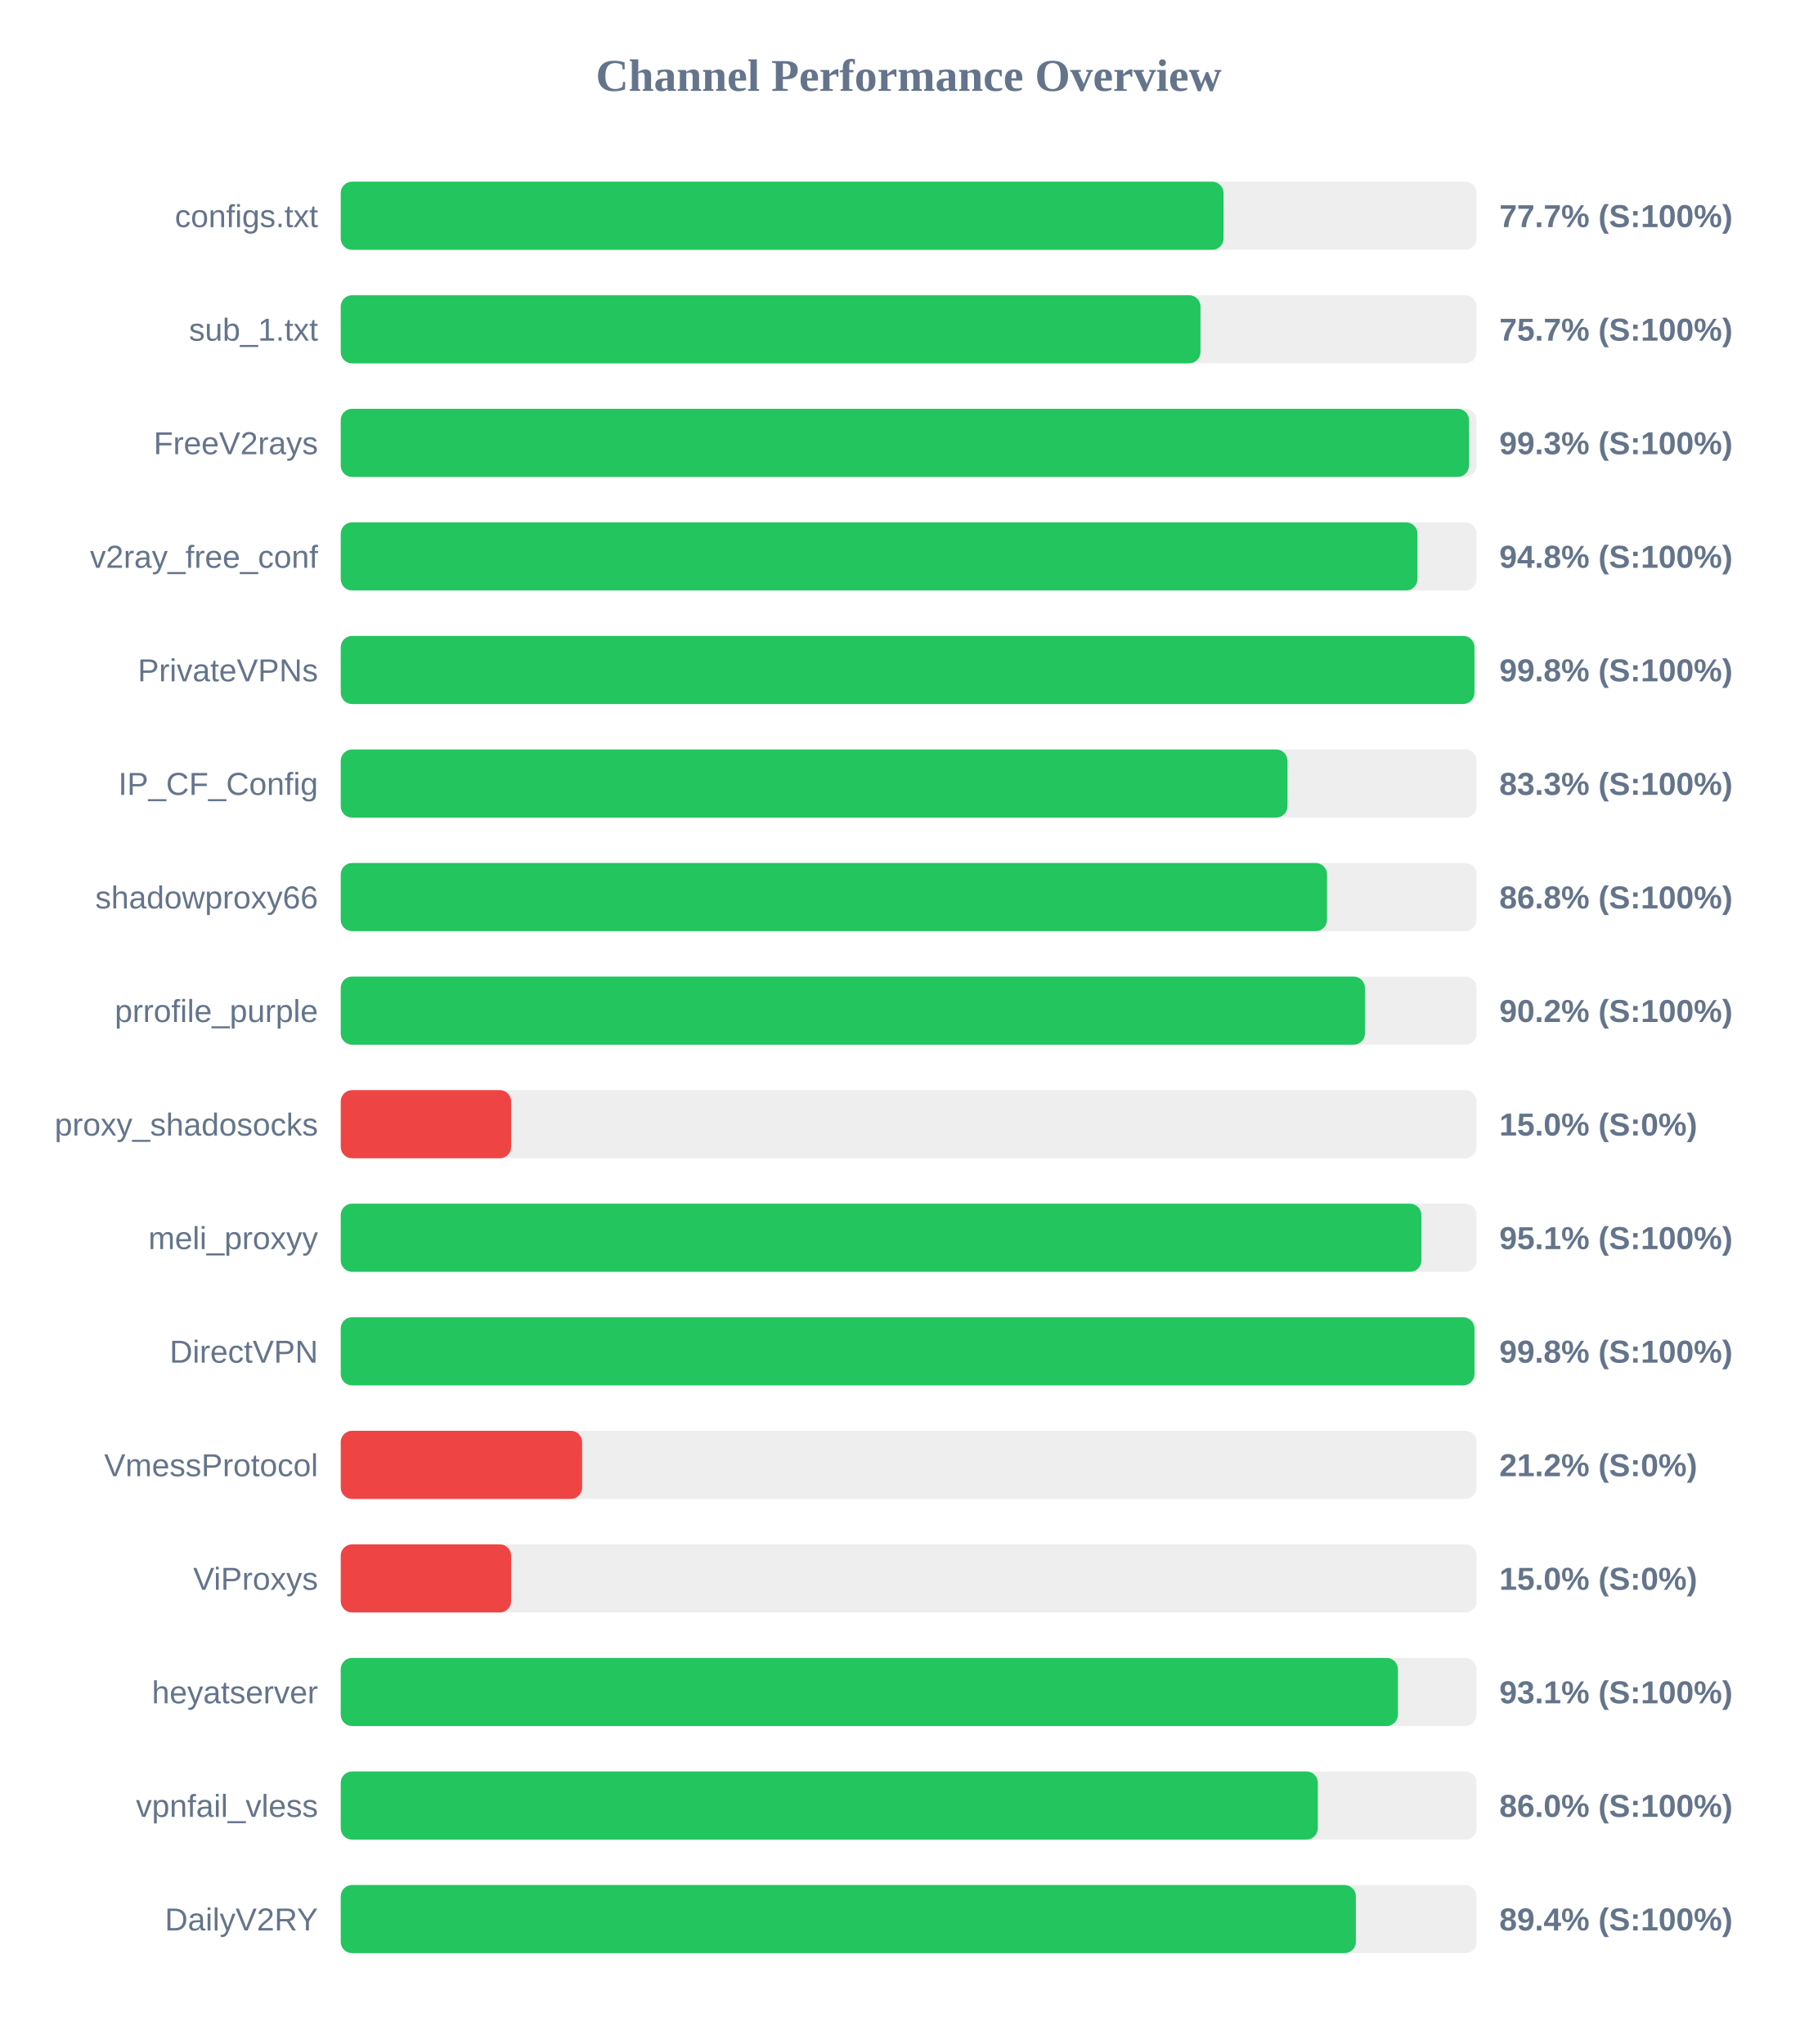
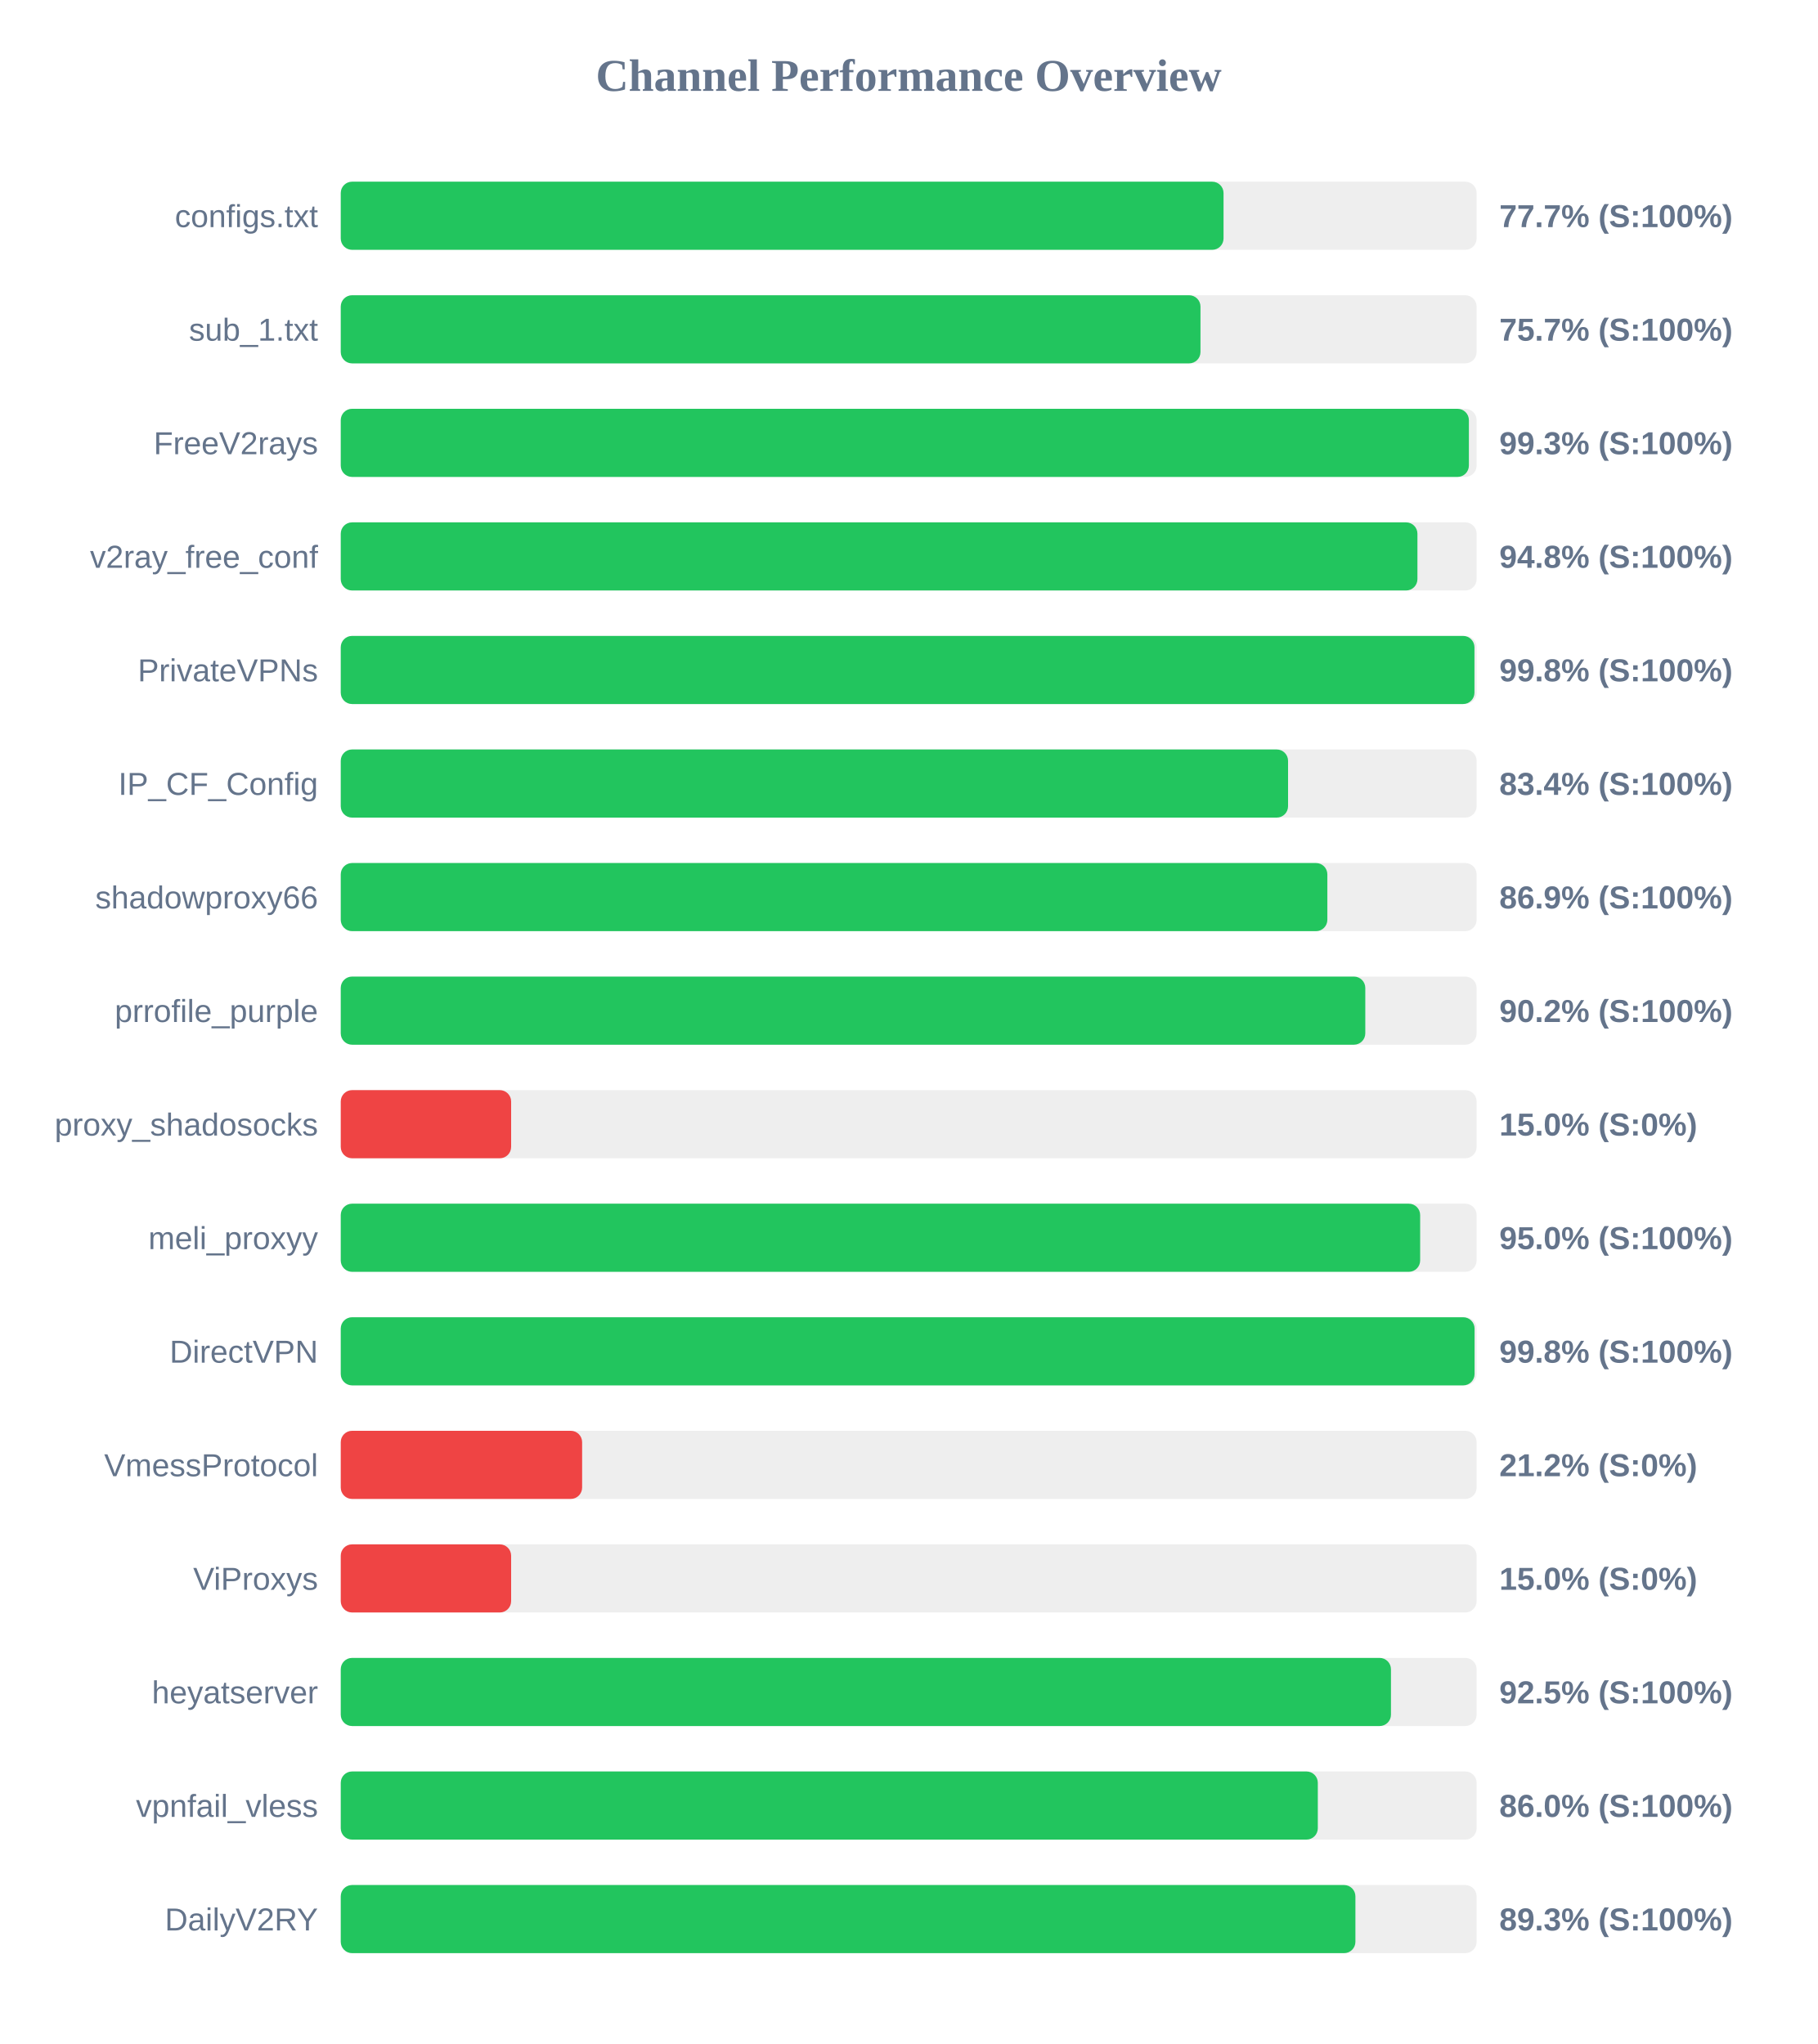
<svg xmlns="http://www.w3.org/2000/svg" width="800" height="900" version="1.1">
  <style>
        .row { font: 14px Arial; fill: #64748b; }
        .score { font: bold 14px Arial; fill: #64748b; }
    </style>
  <text x="400" y="40" text-anchor="middle" font-size="20px" font-weight="bold" fill="#64748b">Channel Performance Overview</text>
  <rect x="150" y="80" width="500" height="30" fill="#eee" rx="5" />
  <rect x="150" y="80" width="388.6" height="30" fill="#22c55e" rx="5" />
  <text x="140" y="100" text-anchor="end" class="row">configs.txt</text>
  <text x="660" y="100" text-anchor="start" class="score">77.7% (S:100%)</text>
  <rect x="150" y="130" width="500" height="30" fill="#eee" rx="5" />
  <rect x="150" y="130" width="378.45" height="30" fill="#22c55e" rx="5" />
  <text x="140" y="150" text-anchor="end" class="row">sub_1.txt</text>
  <text x="660" y="150" text-anchor="start" class="score">75.7% (S:100%)</text>
  <rect x="150" y="180" width="500" height="30" fill="#eee" rx="5" />
-   <rect x="150" y="180" width="496.65" height="30" fill="#22c55e" rx="5" />
+   <rect x="150" y="180" width="496.6" height="30" fill="#22c55e" rx="5" />
  <text x="140" y="200" text-anchor="end" class="row">FreeV2rays</text>
  <text x="660" y="200" text-anchor="start" class="score">99.3% (S:100%)</text>
  <rect x="150" y="230" width="500" height="30" fill="#eee" rx="5" />
  <rect x="150" y="230" width="473.95" height="30" fill="#22c55e" rx="5" />
  <text x="140" y="250" text-anchor="end" class="row">v2ray_free_conf</text>
  <text x="660" y="250" text-anchor="start" class="score">94.8% (S:100%)</text>
  <rect x="150" y="280" width="500" height="30" fill="#eee" rx="5" />
  <rect x="150" y="280" width="499.05" height="30" fill="#22c55e" rx="5" />
  <text x="140" y="300" text-anchor="end" class="row">PrivateVPNs</text>
  <text x="660" y="300" text-anchor="start" class="score">99.8% (S:100%)</text>
  <rect x="150" y="330" width="500" height="30" fill="#eee" rx="5" />
-   <rect x="150" y="330" width="416.75" height="30" fill="#22c55e" rx="5" />
+   <rect x="150" y="330" width="417.0" height="30" fill="#22c55e" rx="5" />
  <text x="140" y="350" text-anchor="end" class="row">IP_CF_Config</text>
-   <text x="660" y="350" text-anchor="start" class="score">83.3% (S:100%)</text>
+   <text x="660" y="350" text-anchor="start" class="score">83.4% (S:100%)</text>
  <rect x="150" y="380" width="500" height="30" fill="#eee" rx="5" />
-   <rect x="150" y="380" width="434.15" height="30" fill="#22c55e" rx="5" />
+   <rect x="150" y="380" width="434.3" height="30" fill="#22c55e" rx="5" />
  <text x="140" y="400" text-anchor="end" class="row">shadowproxy66</text>
-   <text x="660" y="400" text-anchor="start" class="score">86.8% (S:100%)</text>
+   <text x="660" y="400" text-anchor="start" class="score">86.9% (S:100%)</text>
  <rect x="150" y="430" width="500" height="30" fill="#eee" rx="5" />
-   <rect x="150" y="430" width="450.85" height="30" fill="#22c55e" rx="5" />
+   <rect x="150" y="430" width="451.0" height="30" fill="#22c55e" rx="5" />
  <text x="140" y="450" text-anchor="end" class="row">prrofile_purple</text>
  <text x="660" y="450" text-anchor="start" class="score">90.2% (S:100%)</text>
  <rect x="150" y="480" width="500" height="30" fill="#eee" rx="5" />
  <rect x="150" y="480" width="75.0" height="30" fill="#ef4444" rx="5" />
  <text x="140" y="500" text-anchor="end" class="row">proxy_shadosocks</text>
  <text x="660" y="500" text-anchor="start" class="score">15.0% (S:0%)</text>
  <rect x="150" y="530" width="500" height="30" fill="#eee" rx="5" />
-   <rect x="150" y="530" width="475.7" height="30" fill="#22c55e" rx="5" />
+   <rect x="150" y="530" width="475.15" height="30" fill="#22c55e" rx="5" />
  <text x="140" y="550" text-anchor="end" class="row">meli_proxyy</text>
-   <text x="660" y="550" text-anchor="start" class="score">95.1% (S:100%)</text>
+   <text x="660" y="550" text-anchor="start" class="score">95.0% (S:100%)</text>
  <rect x="150" y="580" width="500" height="30" fill="#eee" rx="5" />
-   <rect x="150" y="580" width="499.05" height="30" fill="#22c55e" rx="5" />
+   <rect x="150" y="580" width="499.1" height="30" fill="#22c55e" rx="5" />
  <text x="140" y="600" text-anchor="end" class="row">DirectVPN</text>
  <text x="660" y="600" text-anchor="start" class="score">99.8% (S:100%)</text>
  <rect x="150" y="630" width="500" height="30" fill="#eee" rx="5" />
  <rect x="150" y="630" width="106.25" height="30" fill="#ef4444" rx="5" />
  <text x="140" y="650" text-anchor="end" class="row">VmessProtocol</text>
  <text x="660" y="650" text-anchor="start" class="score">21.2% (S:0%)</text>
  <rect x="150" y="680" width="500" height="30" fill="#eee" rx="5" />
  <rect x="150" y="680" width="75.0" height="30" fill="#ef4444" rx="5" />
  <text x="140" y="700" text-anchor="end" class="row">ViProxys</text>
  <text x="660" y="700" text-anchor="start" class="score">15.0% (S:0%)</text>
  <rect x="150" y="730" width="500" height="30" fill="#eee" rx="5" />
-   <rect x="150" y="730" width="465.35" height="30" fill="#22c55e" rx="5" />
+   <rect x="150" y="730" width="462.3" height="30" fill="#22c55e" rx="5" />
  <text x="140" y="750" text-anchor="end" class="row">heyatserver</text>
-   <text x="660" y="750" text-anchor="start" class="score">93.1% (S:100%)</text>
+   <text x="660" y="750" text-anchor="start" class="score">92.5% (S:100%)</text>
  <rect x="150" y="780" width="500" height="30" fill="#eee" rx="5" />
  <rect x="150" y="780" width="430.1" height="30" fill="#22c55e" rx="5" />
  <text x="140" y="800" text-anchor="end" class="row">vpnfail_vless</text>
  <text x="660" y="800" text-anchor="start" class="score">86.0% (S:100%)</text>
  <rect x="150" y="830" width="500" height="30" fill="#eee" rx="5" />
-   <rect x="150" y="830" width="446.85" height="30" fill="#22c55e" rx="5" />
+   <rect x="150" y="830" width="446.65" height="30" fill="#22c55e" rx="5" />
  <text x="140" y="850" text-anchor="end" class="row">DailyV2RY</text>
-   <text x="660" y="850" text-anchor="start" class="score">89.4% (S:100%)</text>
+   <text x="660" y="850" text-anchor="start" class="score">89.3% (S:100%)</text>
</svg>
